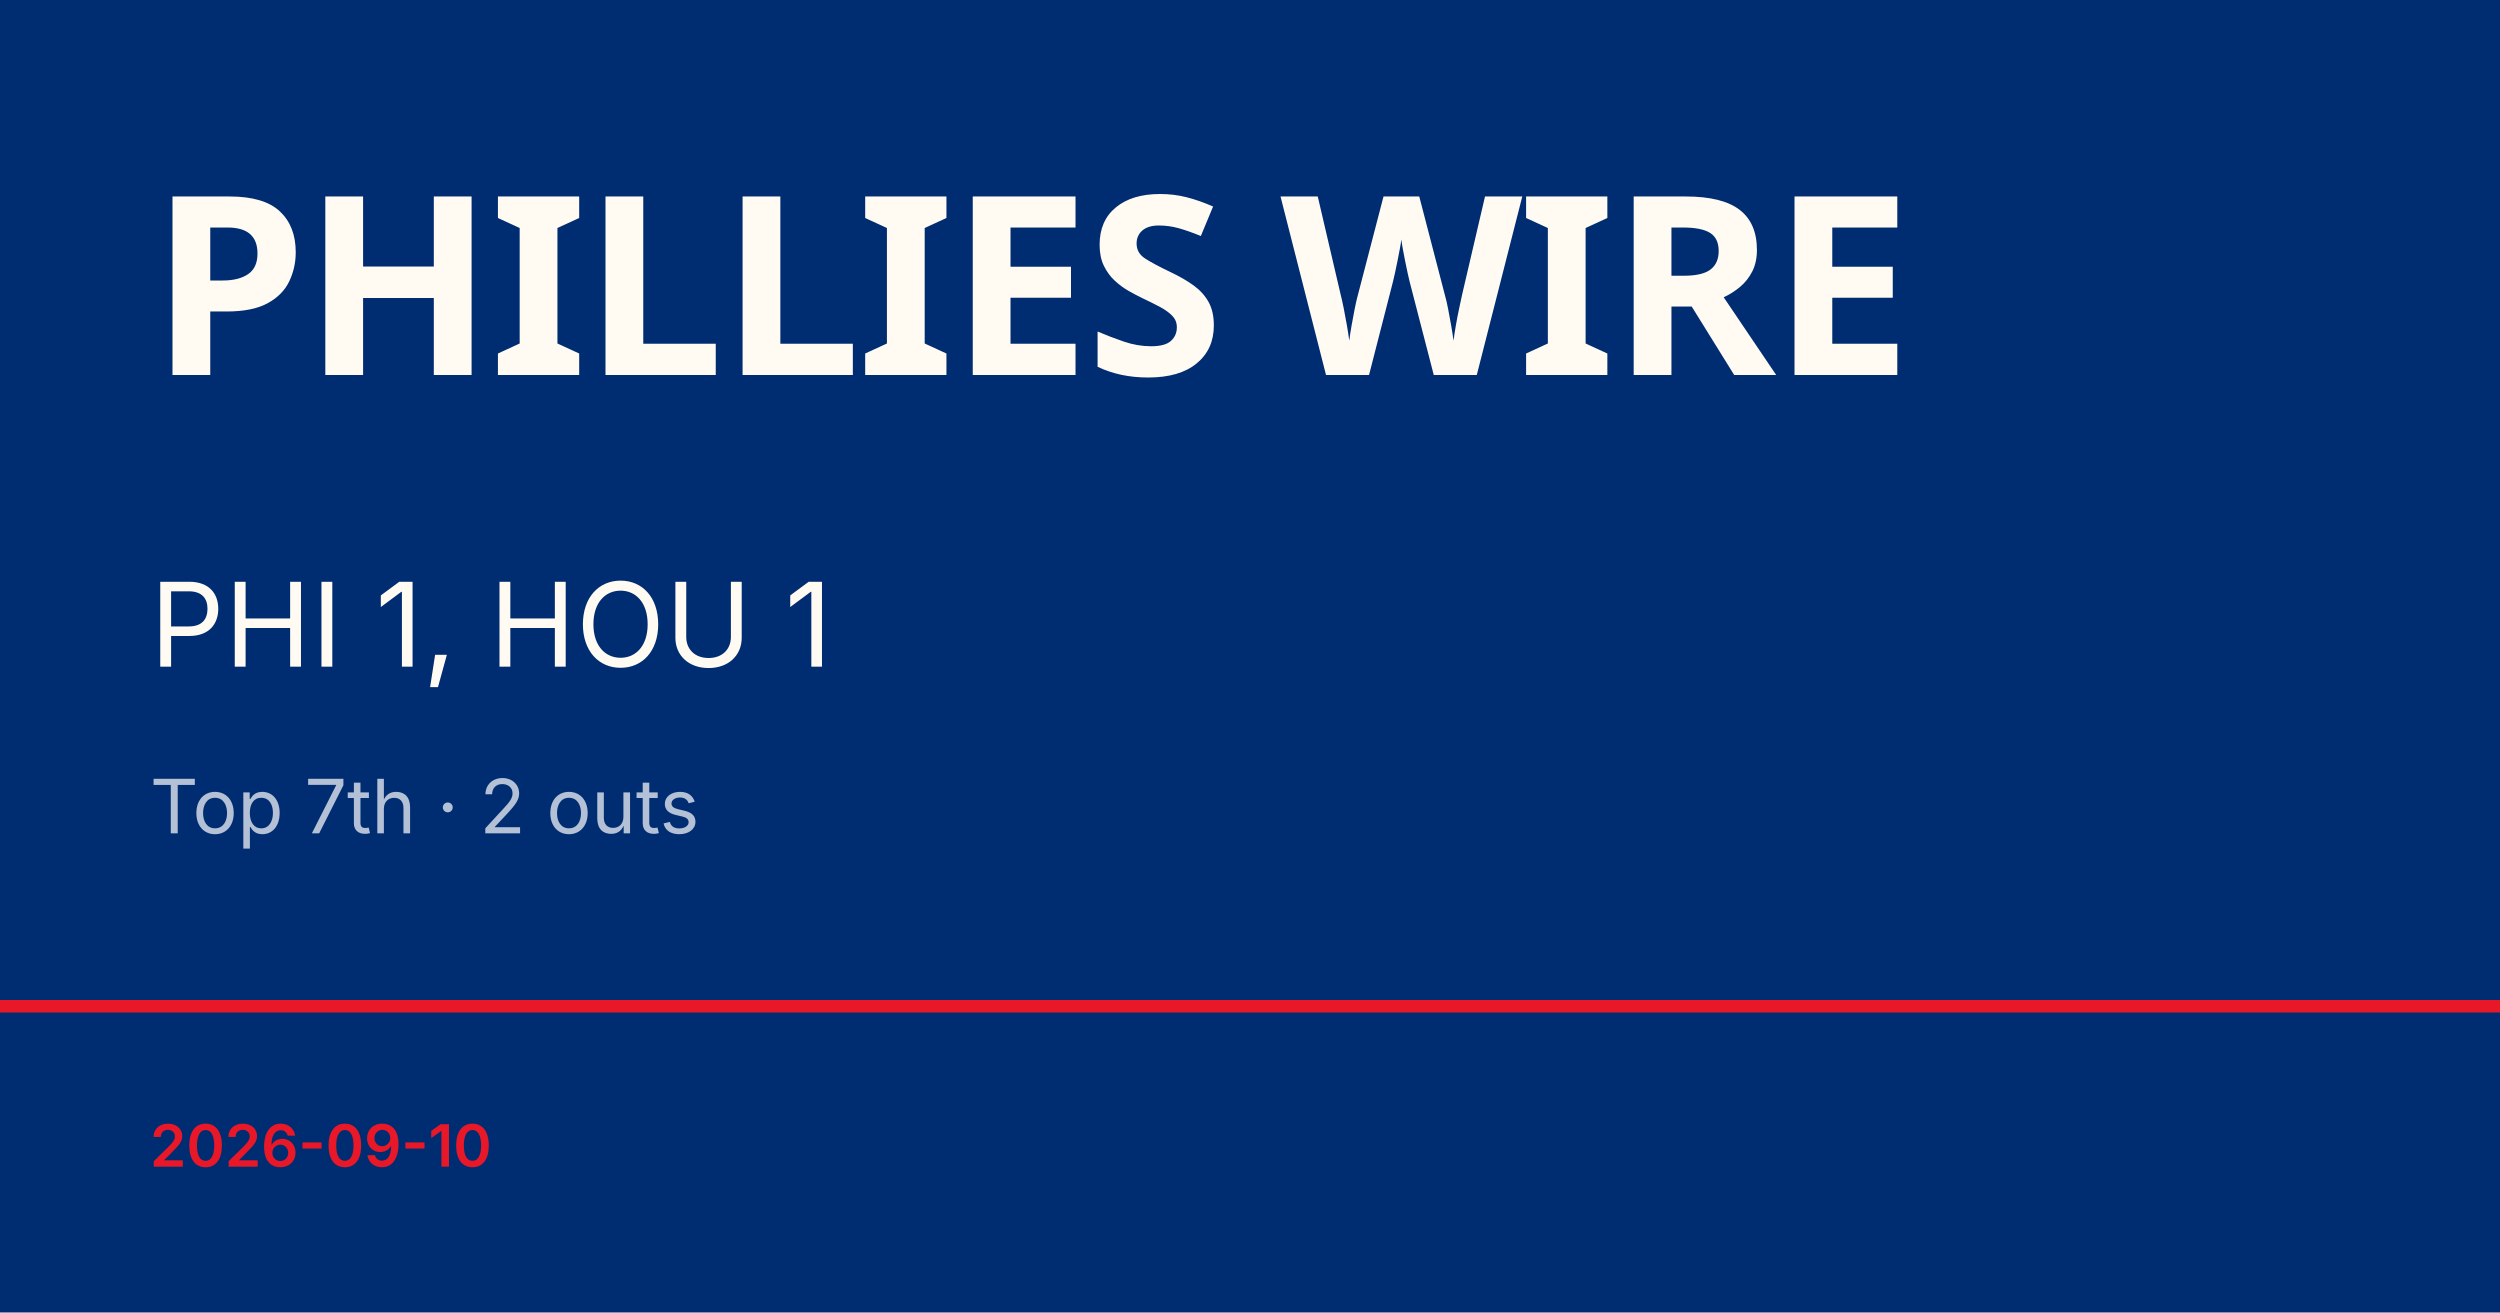
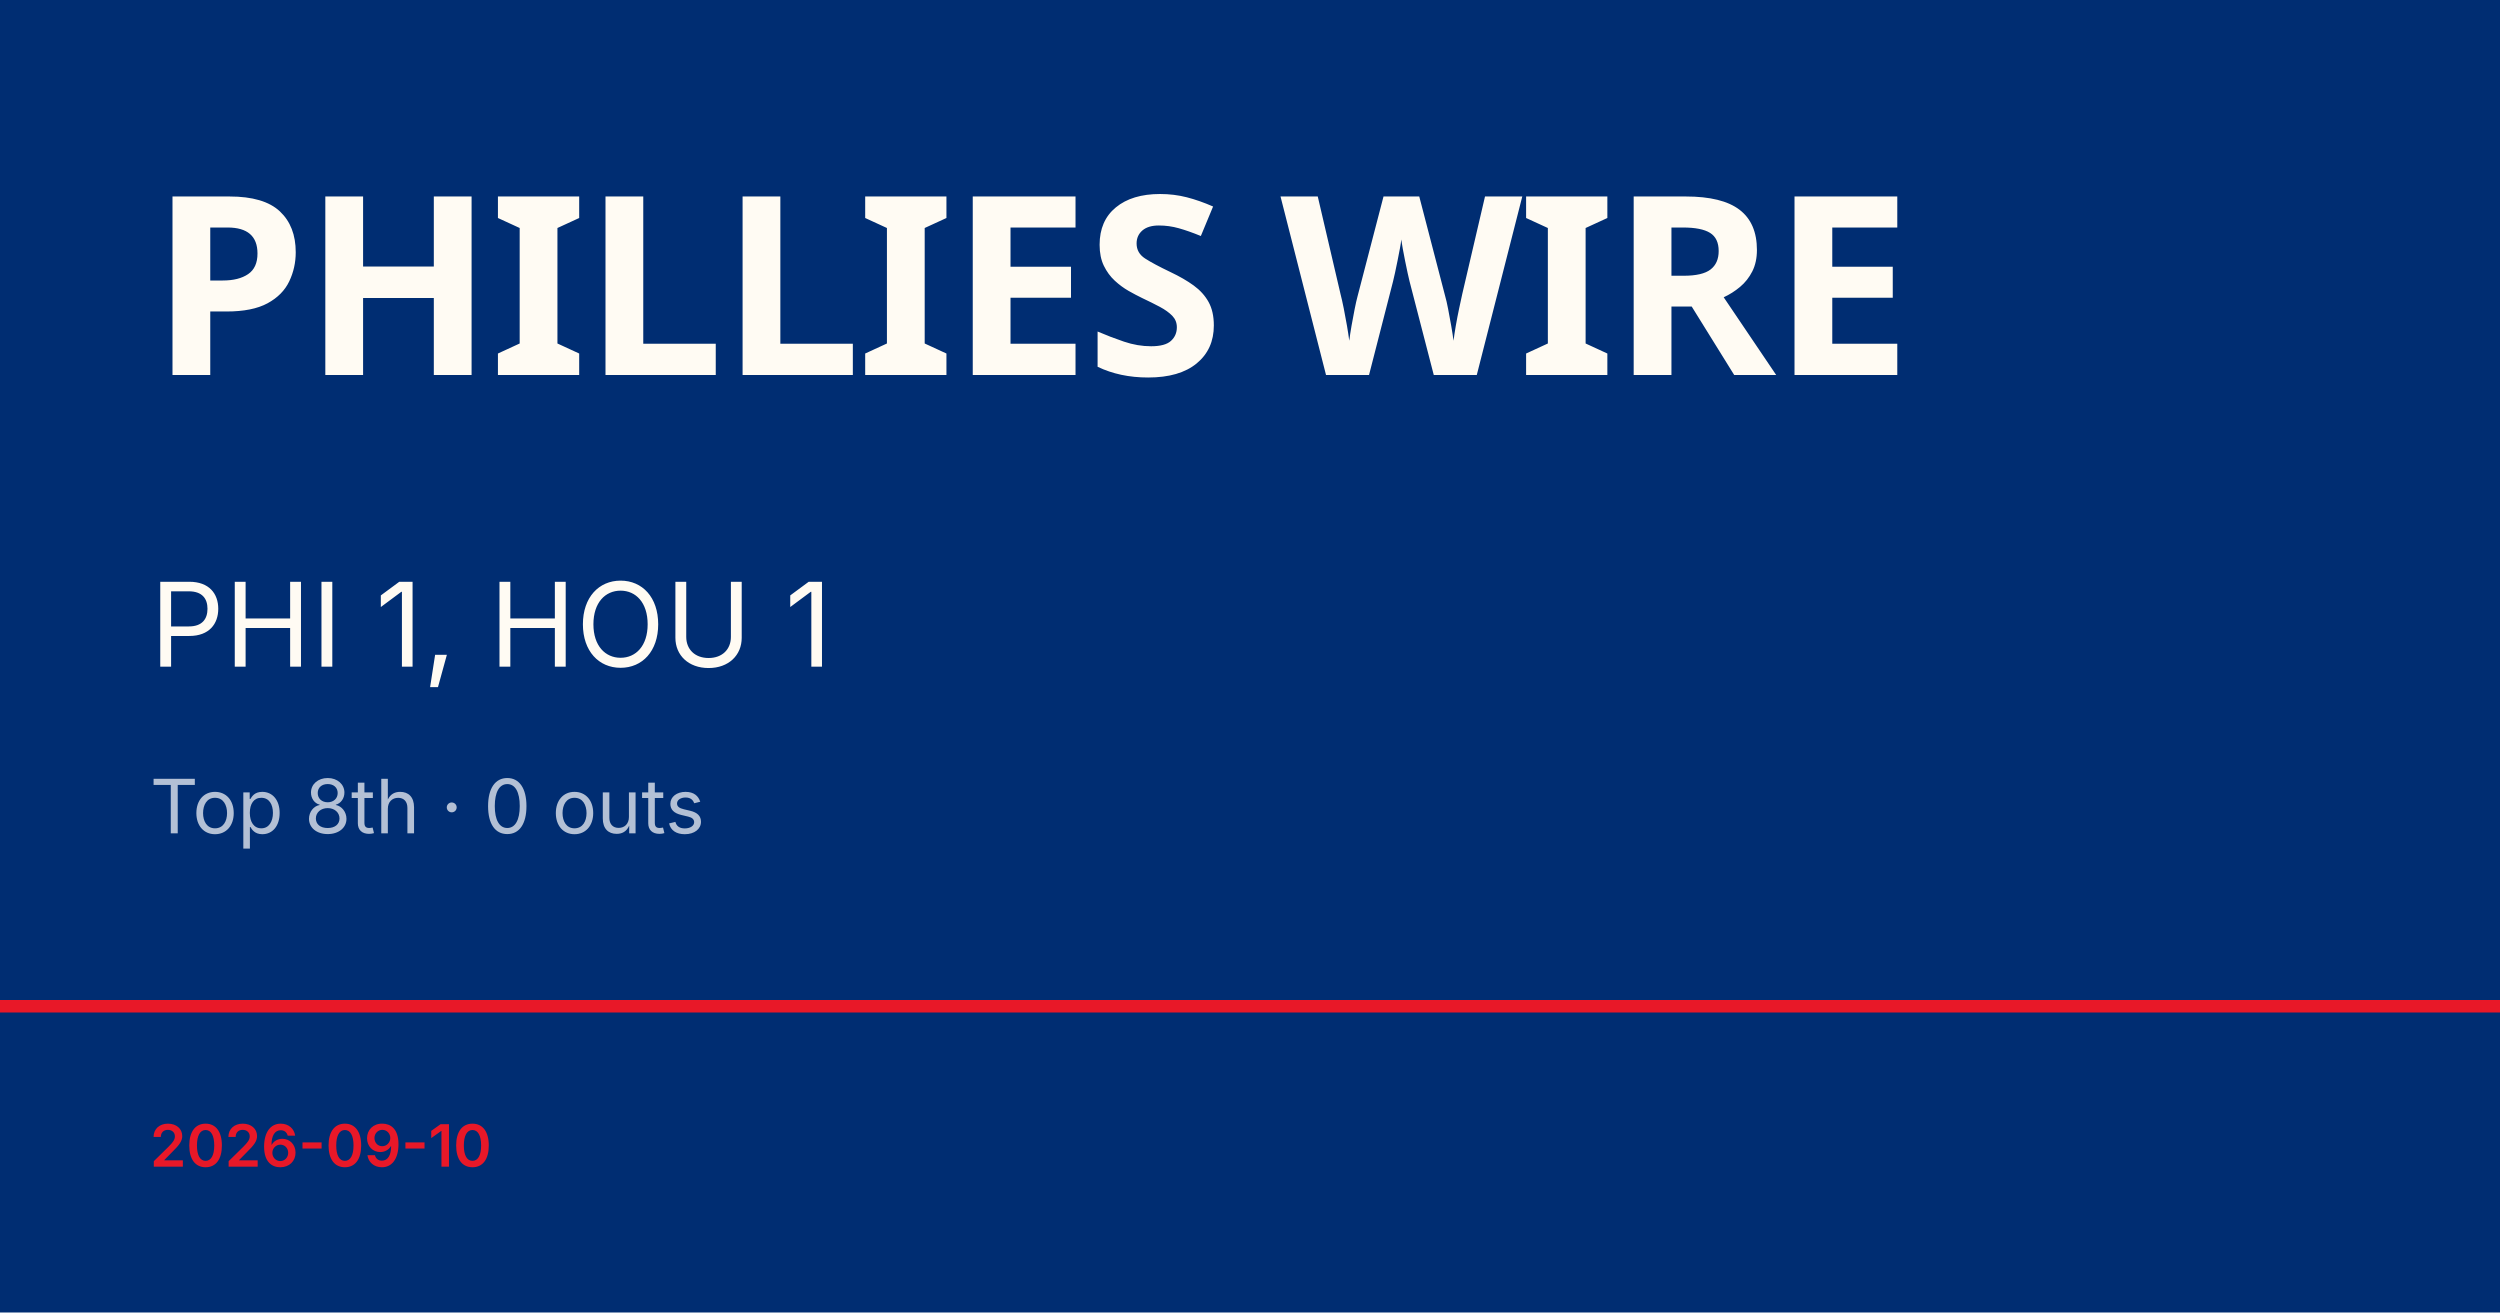
<svg xmlns="http://www.w3.org/2000/svg" viewBox="0 0 1200 630">
  <rect width="1200" height="630" fill="#002d72" />
  <rect y="480" width="1200" height="6" fill="#e81828" />
  <text x="72" y="180" font-family="Barlow Condensed, Impact, sans-serif" font-size="120" font-weight="900" fill="#fffbf3" letter-spacing="-2">PHILLIES WIRE</text>
  <text x="72" y="320" font-family="Inter, Helvetica, sans-serif" font-size="56" fill="#fffbf3">PHI 1, HOU 1</text>
-   <text x="72" y="400" font-family="Inter, Helvetica, sans-serif" font-size="36" fill="rgba(255,255,255,0.7)">Top 7th · 2 outs</text>
+   <text x="72" y="400" font-family="Inter, Helvetica, sans-serif" font-size="36" fill="rgba(255,255,255,0.7)">Top 8th · 0 outs</text>
  <text x="72" y="560" font-family="Inter, Helvetica, sans-serif" font-size="28" fill="#e81828" font-weight="600">2026-09-10</text>
</svg>
